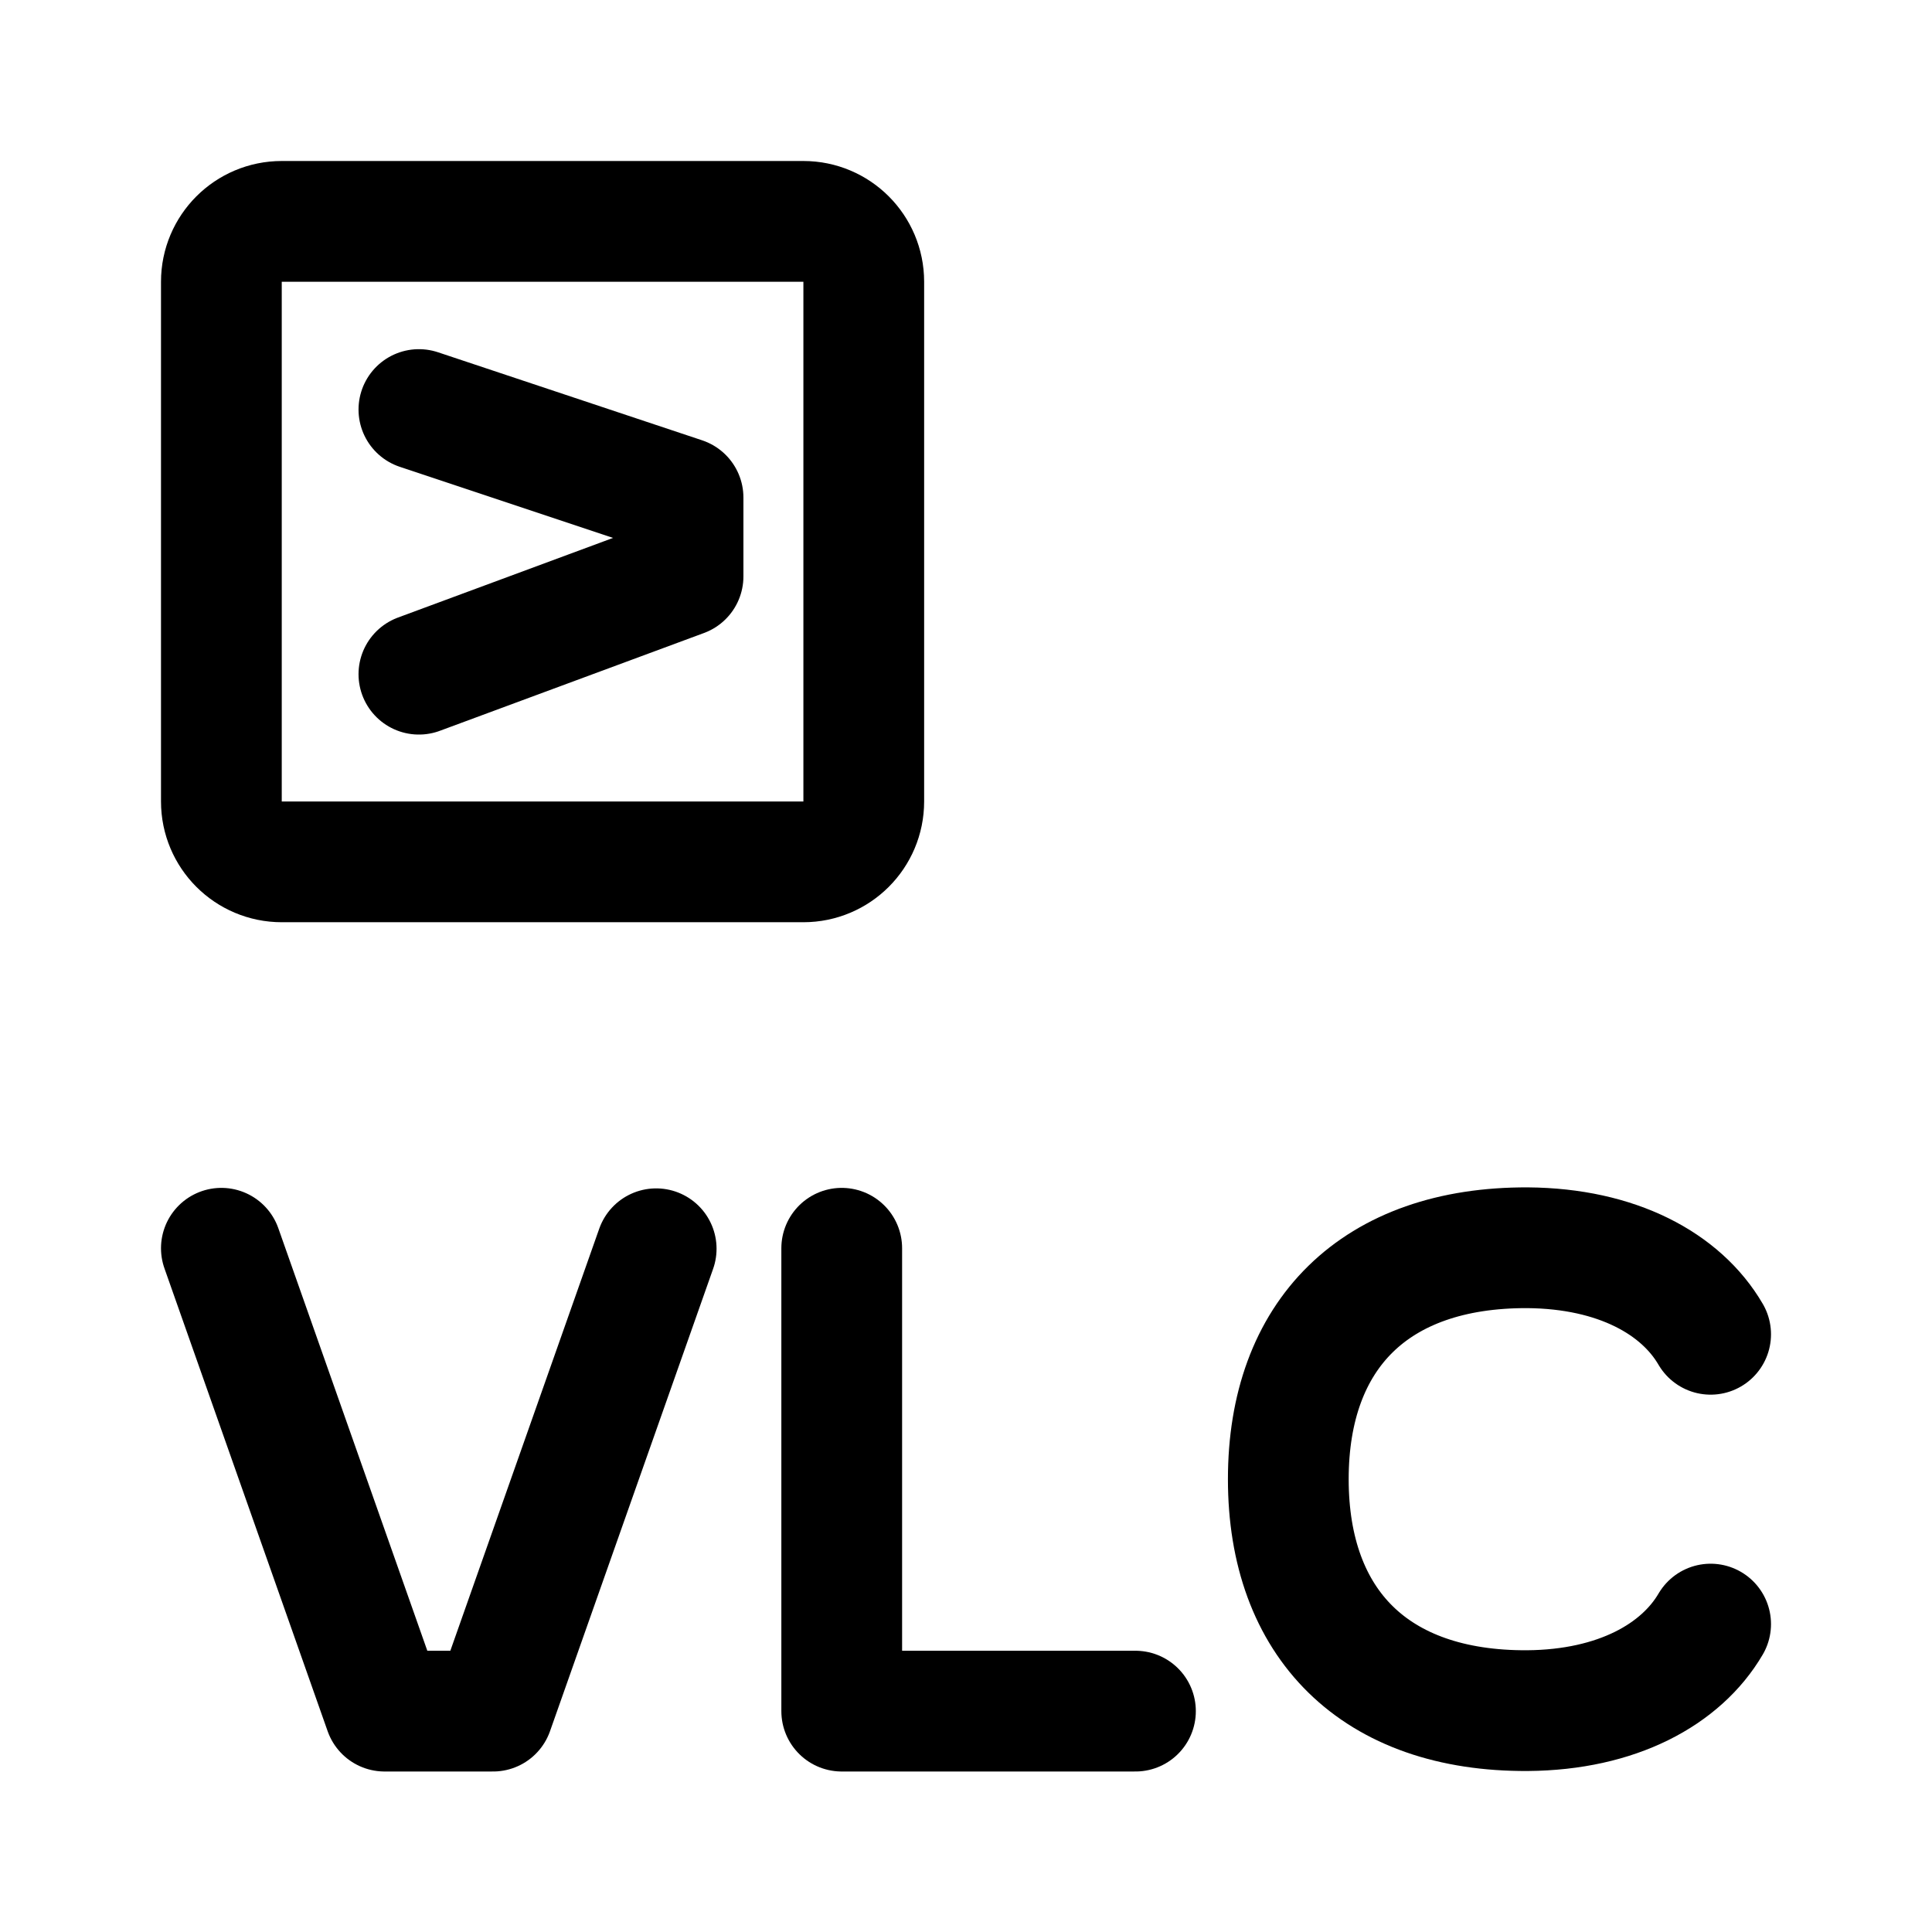
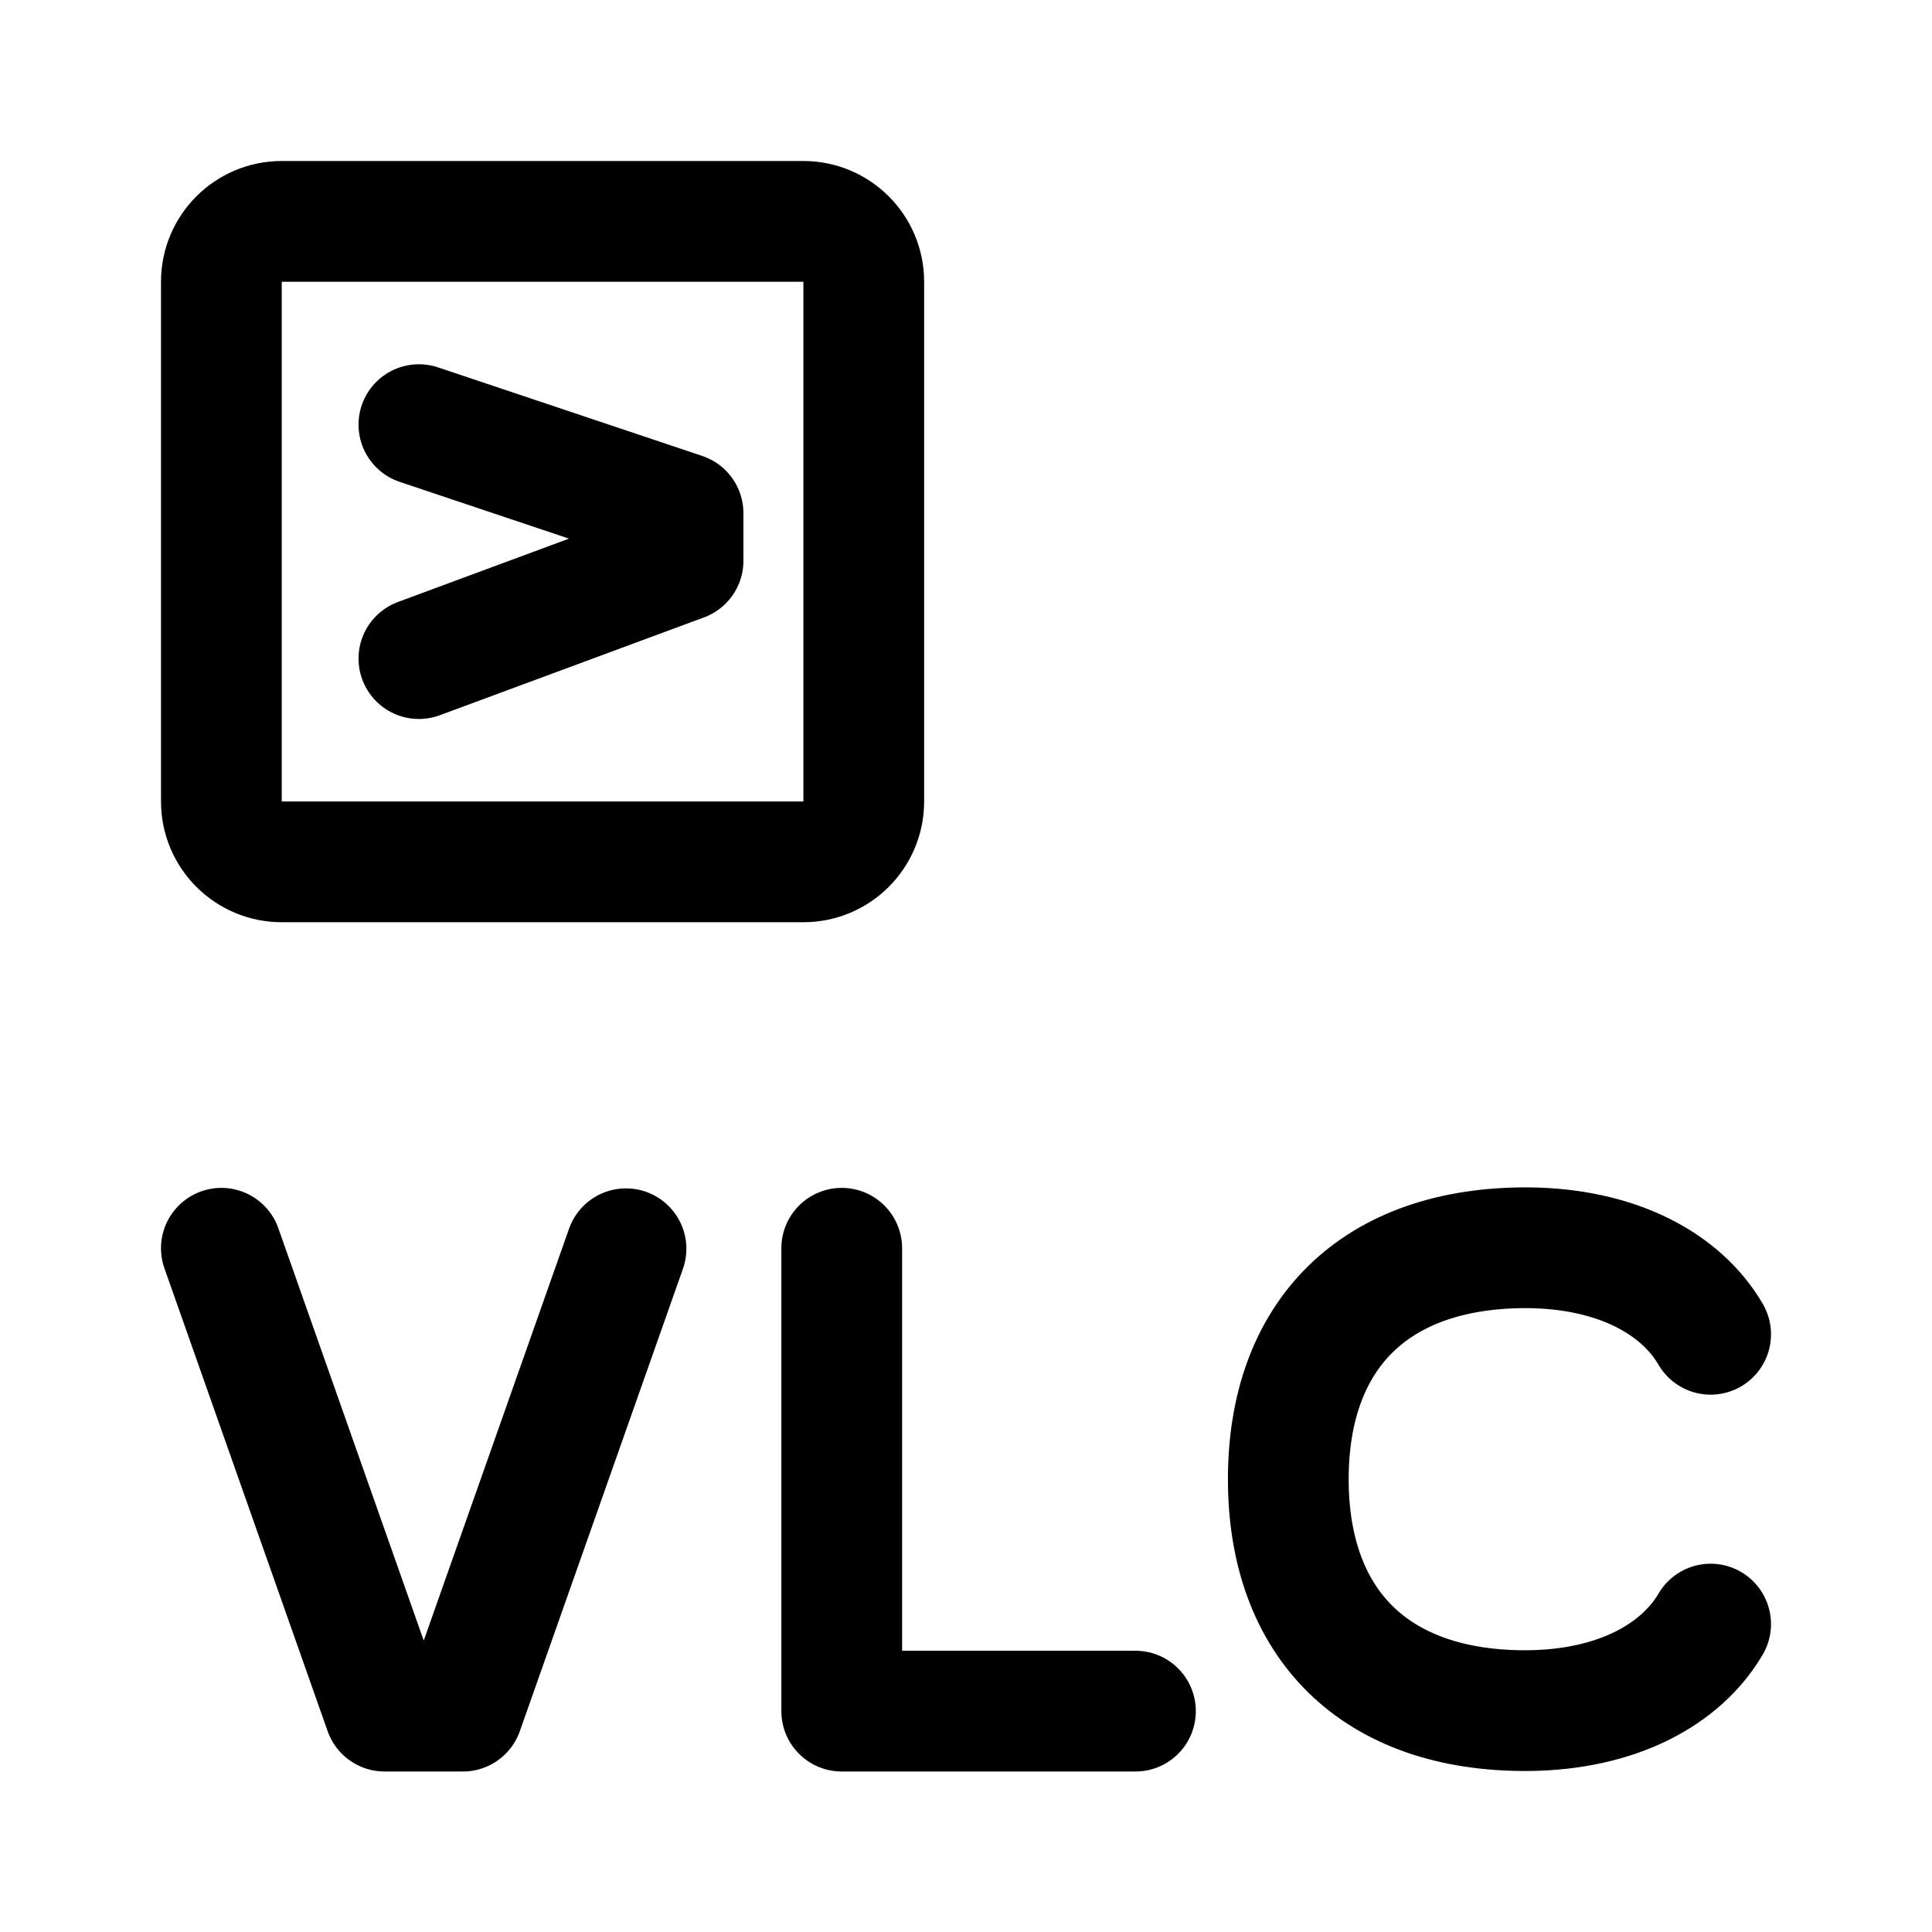
<svg xmlns="http://www.w3.org/2000/svg" width="192" height="192" viewBox="0 0 192 192">
  <defs>
    <style>.cls-1,.cls-2{fill:none;stroke:#000;stroke-width:12px;}.cls-1{stroke-linecap:round;stroke-linejoin:round;}</style>
  </defs>
  <path class="cls-1" d="M170,161.4c-2.93,5-9.29,8.53-18.19,8.6-15.19.09-23.78-8.63-23.78-23s8.59-23.06,23.78-23c8.9.07,15.26,3.57,18.19,8.6" />
  <path class="cls-1" d="M83.65,124.05v46h29.19" />
-   <path class="cls-1" d="M22,124.05l16.22,46H49l16.21-45.95" />
+   <path class="cls-1" d="M22,124.05l16.22,46H46l16.21-45.95" />
  <rect class="cls-2" x="22" y="22" width="63.84" height="63.65" rx="6" />
-   <path class="cls-1" d="M41.63,67l26.25-9.72V49.45L41.63,40.7" />
+   <path class="cls-1" d="M41.63,65.45l26.25-9.72V51L41.63,42.2" />
</svg>
